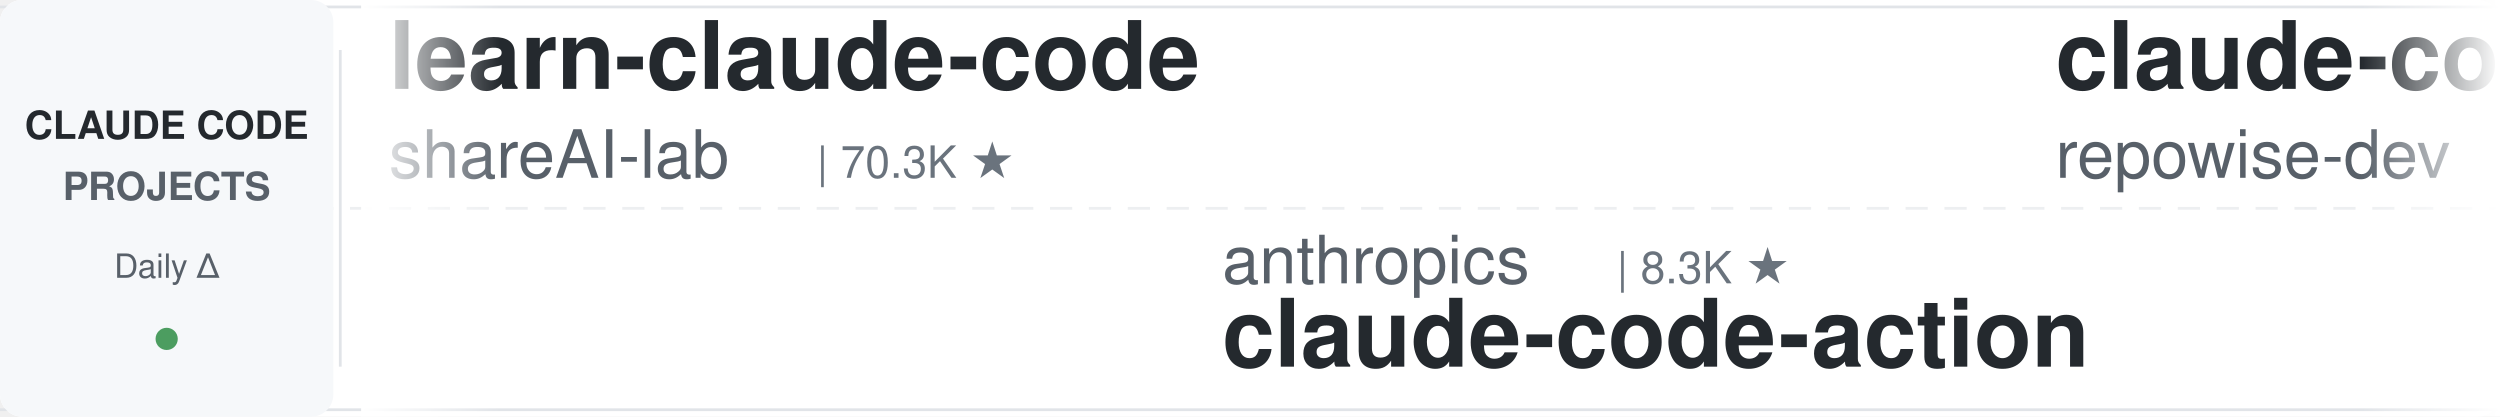
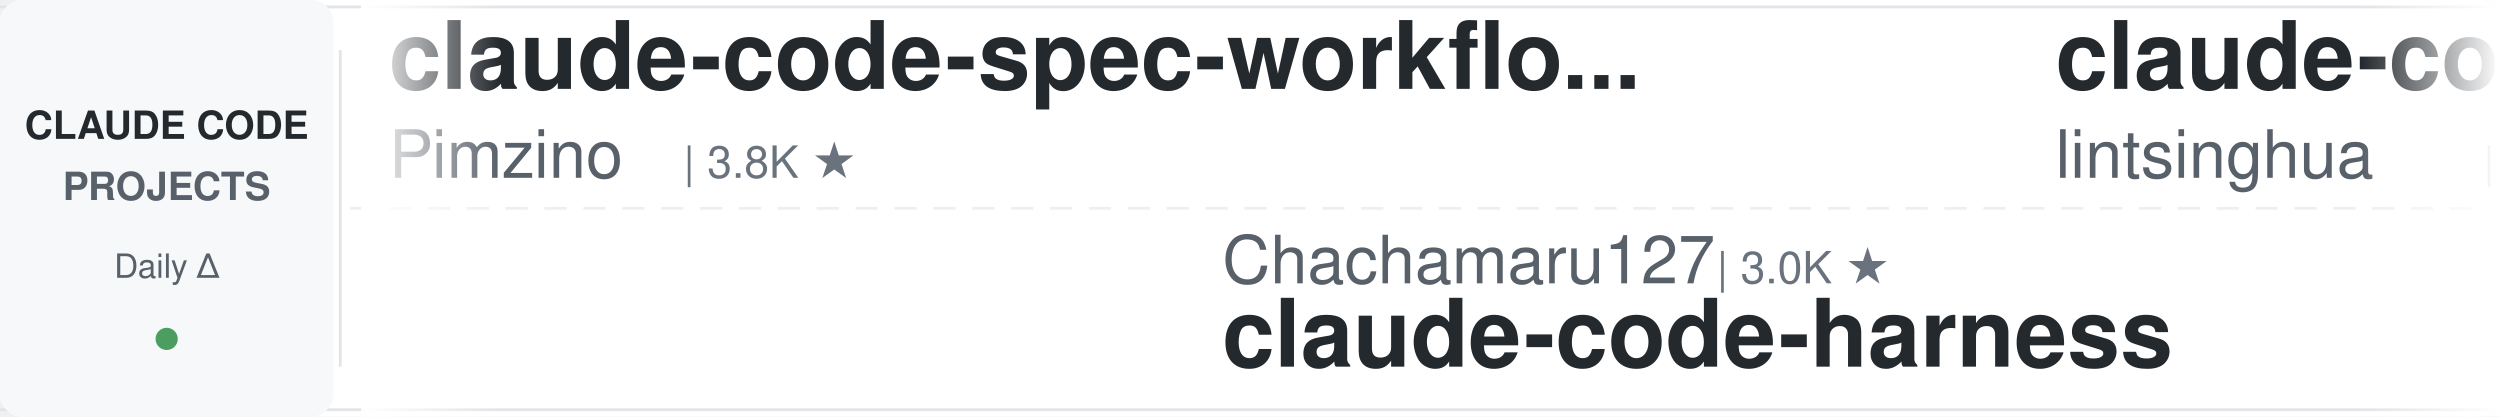
<svg xmlns="http://www.w3.org/2000/svg" width="900" height="150">
  <defs>
    <linearGradient id="leftFade" x1="0%" y1="0%" x2="100%" y2="0%">
      <stop offset="0%" style="stop-color:#ffffff;stop-opacity:1" />
      <stop offset="100%" style="stop-color:#ffffff;stop-opacity:0" />
    </linearGradient>
    <linearGradient id="rightFade" x1="0%" y1="0%" x2="100%" y2="0%">
      <stop offset="0%" style="stop-color:#ffffff;stop-opacity:0" />
      <stop offset="100%" style="stop-color:#ffffff;stop-opacity:1" />
    </linearGradient>
  </defs>
  <rect width="900" height="150" fill="#ffffff" rx="8" />
  <rect x="0" y="2" width="900" height="1" fill="#e1e4e8" />
  <rect x="0" y="147" width="900" height="1" fill="#e1e4e8" />
  <line x1="0" y1="75" x2="900" y2="75" stroke="#e1e4e8" stroke-width="1" stroke-dasharray="8 6" opacity="0.6" />
  <rect x="0" y="0" width="120" height="150" fill="#f6f8fa" rx="8" />
  <text x="60" y="50" font-family="-apple-system, BlinkMacSystemFont, 'Segoe UI', Helvetica, Arial, sans-serif" font-size="14" font-weight="600" fill="#24292e" text-anchor="middle">CLAUDE CODE</text>
  <text x="60" y="72" font-family="-apple-system, BlinkMacSystemFont, 'Segoe UI', Helvetica, Arial, sans-serif" font-size="14" font-weight="600" fill="#586069" text-anchor="middle">PROJECTS</text>
  <text x="60" y="100" font-family="-apple-system, BlinkMacSystemFont, 'Segoe UI', Helvetica, Arial, sans-serif" font-size="12" font-weight="500" fill="#586069" text-anchor="middle">Daily Δ</text>
  <circle cx="60" cy="122" r="4" fill="#22863a" opacity="0.8" />
  <rect x="122" y="18" width="1" height="114" fill="#e1e4e8" />
  <clipPath id="tickerClip">
    <rect x="130" y="0" width="770" height="150" />
  </clipPath>
  <g clip-path="url(#tickerClip)">
    <g id="tickerItems">
      <animateTransform attributeName="transform" attributeType="XML" type="translate" from="0 0" to="-3000 0" dur="54s" repeatCount="indefinite" />
      <g transform="translate(0, 0)">
-         <text x="140" y="32" font-family="-apple-system, BlinkMacSystemFont, 'Segoe UI', Helvetica, Arial, sans-serif" font-size="34" font-weight="600" fill="#24292e">learn-claude-code</text>
-         <text x="140" y="64" font-family="-apple-system, BlinkMacSystemFont, 'Segoe UI', Helvetica, Arial, sans-serif" font-size="24" font-weight="400" fill="#586069">shareAI-lab</text>
-         <text x="294" y="64" font-family="-apple-system, BlinkMacSystemFont, 'Segoe UI', Helvetica, Arial, sans-serif" font-size="16" font-weight="500" fill="#6a737d">| 70.3K ★</text>
+         <text x="140" y="32" font-family="-apple-system, BlinkMacSystemFont, 'Segoe UI', Helvetica, Arial, sans-serif" font-size="34" font-weight="600" fill="#24292e">claude-code-spec-workflo...</text>
+         <text x="140" y="64" font-family="-apple-system, BlinkMacSystemFont, 'Segoe UI', Helvetica, Arial, sans-serif" font-size="24" font-weight="400" fill="#586069">Pimzino</text>
+         <text x="246" y="64" font-family="-apple-system, BlinkMacSystemFont, 'Segoe UI', Helvetica, Arial, sans-serif" font-size="16" font-weight="500" fill="#6a737d">| 3.8K ★</text>
      </g>
      <g transform="translate(300, 0)">
-         <text x="140" y="102" font-family="-apple-system, BlinkMacSystemFont, 'Segoe UI', Helvetica, Arial, sans-serif" font-size="24" font-weight="400" fill="#586069">anthropics</text>
-         <text x="282" y="102" font-family="-apple-system, BlinkMacSystemFont, 'Segoe UI', Helvetica, Arial, sans-serif" font-size="16" font-weight="500" fill="#6a737d">| 8.3K ★</text>
-         <text x="140" y="132" font-family="-apple-system, BlinkMacSystemFont, 'Segoe UI', Helvetica, Arial, sans-serif" font-size="34" font-weight="600" fill="#24292e">claude-code-action</text>
+         <text x="140" y="102" font-family="-apple-system, BlinkMacSystemFont, 'Segoe UI', Helvetica, Arial, sans-serif" font-size="24" font-weight="400" fill="#586069">Chachamaru127</text>
+         <text x="318" y="102" font-family="-apple-system, BlinkMacSystemFont, 'Segoe UI', Helvetica, Arial, sans-serif" font-size="16" font-weight="500" fill="#6a737d">| 3.0K ★</text>
+         <text x="140" y="132" font-family="-apple-system, BlinkMacSystemFont, 'Segoe UI', Helvetica, Arial, sans-serif" font-size="34" font-weight="600" fill="#24292e">claude-code-harness</text>
      </g>
      <g transform="translate(600, 0)">
-         <text x="140" y="32" font-family="-apple-system, BlinkMacSystemFont, 'Segoe UI', Helvetica, Arial, sans-serif" font-size="34" font-weight="600" fill="#24292e">claude-code-prompts</text>
-         <text x="140" y="64" font-family="-apple-system, BlinkMacSystemFont, 'Segoe UI', Helvetica, Arial, sans-serif" font-size="24" font-weight="400" fill="#586069">repowise-dev</text>
-         <text x="306" y="64" font-family="-apple-system, BlinkMacSystemFont, 'Segoe UI', Helvetica, Arial, sans-serif" font-size="16" font-weight="500" fill="#6a737d">| 1.1K ★</text>
+         <text x="140" y="32" font-family="-apple-system, BlinkMacSystemFont, 'Segoe UI', Helvetica, Arial, sans-serif" font-size="34" font-weight="600" fill="#24292e">claude-code-book</text>
+         <text x="140" y="64" font-family="-apple-system, BlinkMacSystemFont, 'Segoe UI', Helvetica, Arial, sans-serif" font-size="24" font-weight="400" fill="#586069">lintsinghua</text>
+         <text x="294" y="64" font-family="-apple-system, BlinkMacSystemFont, 'Segoe UI', Helvetica, Arial, sans-serif" font-size="16" font-weight="500" fill="#6a737d">| 3.9K ★</text>
      </g>
      <g transform="translate(900, 0)">
-         <text x="140" y="102" font-family="-apple-system, BlinkMacSystemFont, 'Segoe UI', Helvetica, Arial, sans-serif" font-size="24" font-weight="400" fill="#586069">anthropics</text>
-         <text x="282" y="102" font-family="-apple-system, BlinkMacSystemFont, 'Segoe UI', Helvetica, Arial, sans-serif" font-size="16" font-weight="500" fill="#6a737d">| 5.5K ★</text>
-         <text x="140" y="132" font-family="-apple-system, BlinkMacSystemFont, 'Segoe UI', Helvetica, Arial, sans-serif" font-size="34" font-weight="600" fill="#24292e">claude-code-security-rev...</text>
+         <text x="140" y="102" font-family="-apple-system, BlinkMacSystemFont, 'Segoe UI', Helvetica, Arial, sans-serif" font-size="24" font-weight="400" fill="#586069">luyao618</text>
+         <text x="258" y="102" font-family="-apple-system, BlinkMacSystemFont, 'Segoe UI', Helvetica, Arial, sans-serif" font-size="16" font-weight="500" fill="#6a737d">| 1.6K ★</text>
+         <text x="140" y="132" font-family="-apple-system, BlinkMacSystemFont, 'Segoe UI', Helvetica, Arial, sans-serif" font-size="34" font-weight="600" fill="#24292e">Claude-Code-Source-Study</text>
      </g>
      <g transform="translate(1200, 0)">
-         <text x="140" y="32" font-family="-apple-system, BlinkMacSystemFont, 'Segoe UI', Helvetica, Arial, sans-serif" font-size="34" font-weight="600" fill="#24292e">awesome-claude-code</text>
-         <text x="140" y="64" font-family="-apple-system, BlinkMacSystemFont, 'Segoe UI', Helvetica, Arial, sans-serif" font-size="24" font-weight="400" fill="#586069">jqueryscript</text>
-         <text x="306" y="64" font-family="-apple-system, BlinkMacSystemFont, 'Segoe UI', Helvetica, Arial, sans-serif" font-size="16" font-weight="500" fill="#6a737d">| 458 ★</text>
+         <text x="140" y="32" font-family="-apple-system, BlinkMacSystemFont, 'Segoe UI', Helvetica, Arial, sans-serif" font-size="34" font-weight="600" fill="#24292e">claude-code-settings</text>
+         <text x="140" y="64" font-family="-apple-system, BlinkMacSystemFont, 'Segoe UI', Helvetica, Arial, sans-serif" font-size="24" font-weight="400" fill="#586069">feiskyer</text>
+         <text x="258" y="64" font-family="-apple-system, BlinkMacSystemFont, 'Segoe UI', Helvetica, Arial, sans-serif" font-size="16" font-weight="500" fill="#6a737d">| 1.6K ★</text>
      </g>
      <g transform="translate(1500, 0)">
-         <text x="140" y="102" font-family="-apple-system, BlinkMacSystemFont, 'Segoe UI', Helvetica, Arial, sans-serif" font-size="24" font-weight="400" fill="#586069">frankbria</text>
-         <text x="270" y="102" font-family="-apple-system, BlinkMacSystemFont, 'Segoe UI', Helvetica, Arial, sans-serif" font-size="16" font-weight="500" fill="#6a737d">| 9.5K ★</text>
-         <text x="140" y="132" font-family="-apple-system, BlinkMacSystemFont, 'Segoe UI', Helvetica, Arial, sans-serif" font-size="34" font-weight="600" fill="#24292e">ralph-claude-code</text>
+         <text x="140" y="102" font-family="-apple-system, BlinkMacSystemFont, 'Segoe UI', Helvetica, Arial, sans-serif" font-size="24" font-weight="400" fill="#586069">digitalsamba</text>
+         <text x="306" y="102" font-family="-apple-system, BlinkMacSystemFont, 'Segoe UI', Helvetica, Arial, sans-serif" font-size="16" font-weight="500" fill="#6a737d">| 1.7K ★</text>
+         <text x="140" y="132" font-family="-apple-system, BlinkMacSystemFont, 'Segoe UI', Helvetica, Arial, sans-serif" font-size="34" font-weight="600" fill="#24292e">claude-code-video-toolki...</text>
      </g>
      <g transform="translate(1800, 0)">
-         <text x="140" y="32" font-family="-apple-system, BlinkMacSystemFont, 'Segoe UI', Helvetica, Arial, sans-serif" font-size="34" font-weight="600" fill="#24292e">CLIProxyAPI</text>
-         <text x="140" y="64" font-family="-apple-system, BlinkMacSystemFont, 'Segoe UI', Helvetica, Arial, sans-serif" font-size="24" font-weight="400" fill="#586069">router-for-me</text>
-         <text x="318" y="64" font-family="-apple-system, BlinkMacSystemFont, 'Segoe UI', Helvetica, Arial, sans-serif" font-size="16" font-weight="500" fill="#6a737d">| 39.5K ★</text>
+         <text x="140" y="32" font-family="-apple-system, BlinkMacSystemFont, 'Segoe UI', Helvetica, Arial, sans-serif" font-size="34" font-weight="600" fill="#24292e">claude-code-rust</text>
+         <text x="140" y="64" font-family="-apple-system, BlinkMacSystemFont, 'Segoe UI', Helvetica, Arial, sans-serif" font-size="24" font-weight="400" fill="#586069">lorryjovens-hub</text>
+         <text x="342" y="64" font-family="-apple-system, BlinkMacSystemFont, 'Segoe UI', Helvetica, Arial, sans-serif" font-size="16" font-weight="500" fill="#6a737d">| 1.7K ★</text>
      </g>
      <g transform="translate(2100, 0)">
-         <text x="140" y="102" font-family="-apple-system, BlinkMacSystemFont, 'Segoe UI', Helvetica, Arial, sans-serif" font-size="24" font-weight="400" fill="#586069">luongnv89</text>
-         <text x="270" y="102" font-family="-apple-system, BlinkMacSystemFont, 'Segoe UI', Helvetica, Arial, sans-serif" font-size="16" font-weight="500" fill="#6a737d">| 39.4K ★</text>
-         <text x="140" y="132" font-family="-apple-system, BlinkMacSystemFont, 'Segoe UI', Helvetica, Arial, sans-serif" font-size="34" font-weight="600" fill="#24292e">claude-howto</text>
+         <text x="140" y="102" font-family="-apple-system, BlinkMacSystemFont, 'Segoe UI', Helvetica, Arial, sans-serif" font-size="24" font-weight="400" fill="#586069">shareAI-lab</text>
+         <text x="294" y="102" font-family="-apple-system, BlinkMacSystemFont, 'Segoe UI', Helvetica, Arial, sans-serif" font-size="16" font-weight="500" fill="#6a737d">| 70.4K ★</text>
+         <text x="140" y="132" font-family="-apple-system, BlinkMacSystemFont, 'Segoe UI', Helvetica, Arial, sans-serif" font-size="34" font-weight="600" fill="#24292e">learn-claude-code</text>
      </g>
      <g transform="translate(2400, 0)">
-         <text x="140" y="32" font-family="-apple-system, BlinkMacSystemFont, 'Segoe UI', Helvetica, Arial, sans-serif" font-size="34" font-weight="600" fill="#24292e">claude-code-local</text>
-         <text x="140" y="64" font-family="-apple-system, BlinkMacSystemFont, 'Segoe UI', Helvetica, Arial, sans-serif" font-size="24" font-weight="400" fill="#586069">nicedreamzapp</text>
-         <text x="318" y="64" font-family="-apple-system, BlinkMacSystemFont, 'Segoe UI', Helvetica, Arial, sans-serif" font-size="16" font-weight="500" fill="#6a737d">| 2.9K ★</text>
+         <text x="140" y="32" font-family="-apple-system, BlinkMacSystemFont, 'Segoe UI', Helvetica, Arial, sans-serif" font-size="34" font-weight="600" fill="#24292e">claude-code-tudou</text>
+         <text x="140" y="64" font-family="-apple-system, BlinkMacSystemFont, 'Segoe UI', Helvetica, Arial, sans-serif" font-size="24" font-weight="400" fill="#586069">AICoderTudou</text>
+         <text x="306" y="64" font-family="-apple-system, BlinkMacSystemFont, 'Segoe UI', Helvetica, Arial, sans-serif" font-size="16" font-weight="500" fill="#6a737d">| 498 ★</text>
      </g>
      <g transform="translate(2700, 0)">
-         <text x="140" y="102" font-family="-apple-system, BlinkMacSystemFont, 'Segoe UI', Helvetica, Arial, sans-serif" font-size="24" font-weight="400" fill="#586069">wanshuiyin</text>
-         <text x="282" y="102" font-family="-apple-system, BlinkMacSystemFont, 'Segoe UI', Helvetica, Arial, sans-serif" font-size="16" font-weight="500" fill="#6a737d">| 13.2K ★</text>
-         <text x="140" y="132" font-family="-apple-system, BlinkMacSystemFont, 'Segoe UI', Helvetica, Arial, sans-serif" font-size="34" font-weight="600" fill="#24292e">Auto-claude-code-researc...</text>
+         <text x="140" y="102" font-family="-apple-system, BlinkMacSystemFont, 'Segoe UI', Helvetica, Arial, sans-serif" font-size="24" font-weight="400" fill="#586069">huangserva</text>
+         <text x="282" y="102" font-family="-apple-system, BlinkMacSystemFont, 'Segoe UI', Helvetica, Arial, sans-serif" font-size="16" font-weight="500" fill="#6a737d">| 616 ★</text>
+         <text x="140" y="132" font-family="-apple-system, BlinkMacSystemFont, 'Segoe UI', Helvetica, Arial, sans-serif" font-size="34" font-weight="600" fill="#24292e">claude-code-cli</text>
      </g>
      <g transform="translate(3000, 0)">
-         <text x="140" y="32" font-family="-apple-system, BlinkMacSystemFont, 'Segoe UI', Helvetica, Arial, sans-serif" font-size="34" font-weight="600" fill="#24292e">learn-claude-code</text>
-         <text x="140" y="64" font-family="-apple-system, BlinkMacSystemFont, 'Segoe UI', Helvetica, Arial, sans-serif" font-size="24" font-weight="400" fill="#586069">shareAI-lab</text>
-         <text x="294" y="64" font-family="-apple-system, BlinkMacSystemFont, 'Segoe UI', Helvetica, Arial, sans-serif" font-size="16" font-weight="500" fill="#6a737d">| 70.3K ★</text>
+         <text x="140" y="32" font-family="-apple-system, BlinkMacSystemFont, 'Segoe UI', Helvetica, Arial, sans-serif" font-size="34" font-weight="600" fill="#24292e">claude-code-spec-workflo...</text>
+         <text x="140" y="64" font-family="-apple-system, BlinkMacSystemFont, 'Segoe UI', Helvetica, Arial, sans-serif" font-size="24" font-weight="400" fill="#586069">Pimzino</text>
+         <text x="246" y="64" font-family="-apple-system, BlinkMacSystemFont, 'Segoe UI', Helvetica, Arial, sans-serif" font-size="16" font-weight="500" fill="#6a737d">| 3.8K ★</text>
      </g>
      <g transform="translate(3300, 0)">
-         <text x="140" y="102" font-family="-apple-system, BlinkMacSystemFont, 'Segoe UI', Helvetica, Arial, sans-serif" font-size="24" font-weight="400" fill="#586069">anthropics</text>
-         <text x="282" y="102" font-family="-apple-system, BlinkMacSystemFont, 'Segoe UI', Helvetica, Arial, sans-serif" font-size="16" font-weight="500" fill="#6a737d">| 8.3K ★</text>
-         <text x="140" y="132" font-family="-apple-system, BlinkMacSystemFont, 'Segoe UI', Helvetica, Arial, sans-serif" font-size="34" font-weight="600" fill="#24292e">claude-code-action</text>
+         <text x="140" y="102" font-family="-apple-system, BlinkMacSystemFont, 'Segoe UI', Helvetica, Arial, sans-serif" font-size="24" font-weight="400" fill="#586069">Chachamaru127</text>
+         <text x="318" y="102" font-family="-apple-system, BlinkMacSystemFont, 'Segoe UI', Helvetica, Arial, sans-serif" font-size="16" font-weight="500" fill="#6a737d">| 3.0K ★</text>
+         <text x="140" y="132" font-family="-apple-system, BlinkMacSystemFont, 'Segoe UI', Helvetica, Arial, sans-serif" font-size="34" font-weight="600" fill="#24292e">claude-code-harness</text>
      </g>
      <g transform="translate(3600, 0)">
-         <text x="140" y="32" font-family="-apple-system, BlinkMacSystemFont, 'Segoe UI', Helvetica, Arial, sans-serif" font-size="34" font-weight="600" fill="#24292e">claude-code-prompts</text>
-         <text x="140" y="64" font-family="-apple-system, BlinkMacSystemFont, 'Segoe UI', Helvetica, Arial, sans-serif" font-size="24" font-weight="400" fill="#586069">repowise-dev</text>
-         <text x="306" y="64" font-family="-apple-system, BlinkMacSystemFont, 'Segoe UI', Helvetica, Arial, sans-serif" font-size="16" font-weight="500" fill="#6a737d">| 1.1K ★</text>
+         <text x="140" y="32" font-family="-apple-system, BlinkMacSystemFont, 'Segoe UI', Helvetica, Arial, sans-serif" font-size="34" font-weight="600" fill="#24292e">claude-code-book</text>
+         <text x="140" y="64" font-family="-apple-system, BlinkMacSystemFont, 'Segoe UI', Helvetica, Arial, sans-serif" font-size="24" font-weight="400" fill="#586069">lintsinghua</text>
+         <text x="294" y="64" font-family="-apple-system, BlinkMacSystemFont, 'Segoe UI', Helvetica, Arial, sans-serif" font-size="16" font-weight="500" fill="#6a737d">| 3.9K ★</text>
      </g>
      <g transform="translate(3900, 0)">
-         <text x="140" y="102" font-family="-apple-system, BlinkMacSystemFont, 'Segoe UI', Helvetica, Arial, sans-serif" font-size="24" font-weight="400" fill="#586069">anthropics</text>
-         <text x="282" y="102" font-family="-apple-system, BlinkMacSystemFont, 'Segoe UI', Helvetica, Arial, sans-serif" font-size="16" font-weight="500" fill="#6a737d">| 5.5K ★</text>
-         <text x="140" y="132" font-family="-apple-system, BlinkMacSystemFont, 'Segoe UI', Helvetica, Arial, sans-serif" font-size="34" font-weight="600" fill="#24292e">claude-code-security-rev...</text>
+         <text x="140" y="102" font-family="-apple-system, BlinkMacSystemFont, 'Segoe UI', Helvetica, Arial, sans-serif" font-size="24" font-weight="400" fill="#586069">luyao618</text>
+         <text x="258" y="102" font-family="-apple-system, BlinkMacSystemFont, 'Segoe UI', Helvetica, Arial, sans-serif" font-size="16" font-weight="500" fill="#6a737d">| 1.6K ★</text>
+         <text x="140" y="132" font-family="-apple-system, BlinkMacSystemFont, 'Segoe UI', Helvetica, Arial, sans-serif" font-size="34" font-weight="600" fill="#24292e">Claude-Code-Source-Study</text>
      </g>
    </g>
  </g>
  <rect x="130" y="0" width="50" height="150" fill="url(#leftFade)" />
  <rect x="850" y="0" width="50" height="150" fill="url(#rightFade)" />
</svg>
